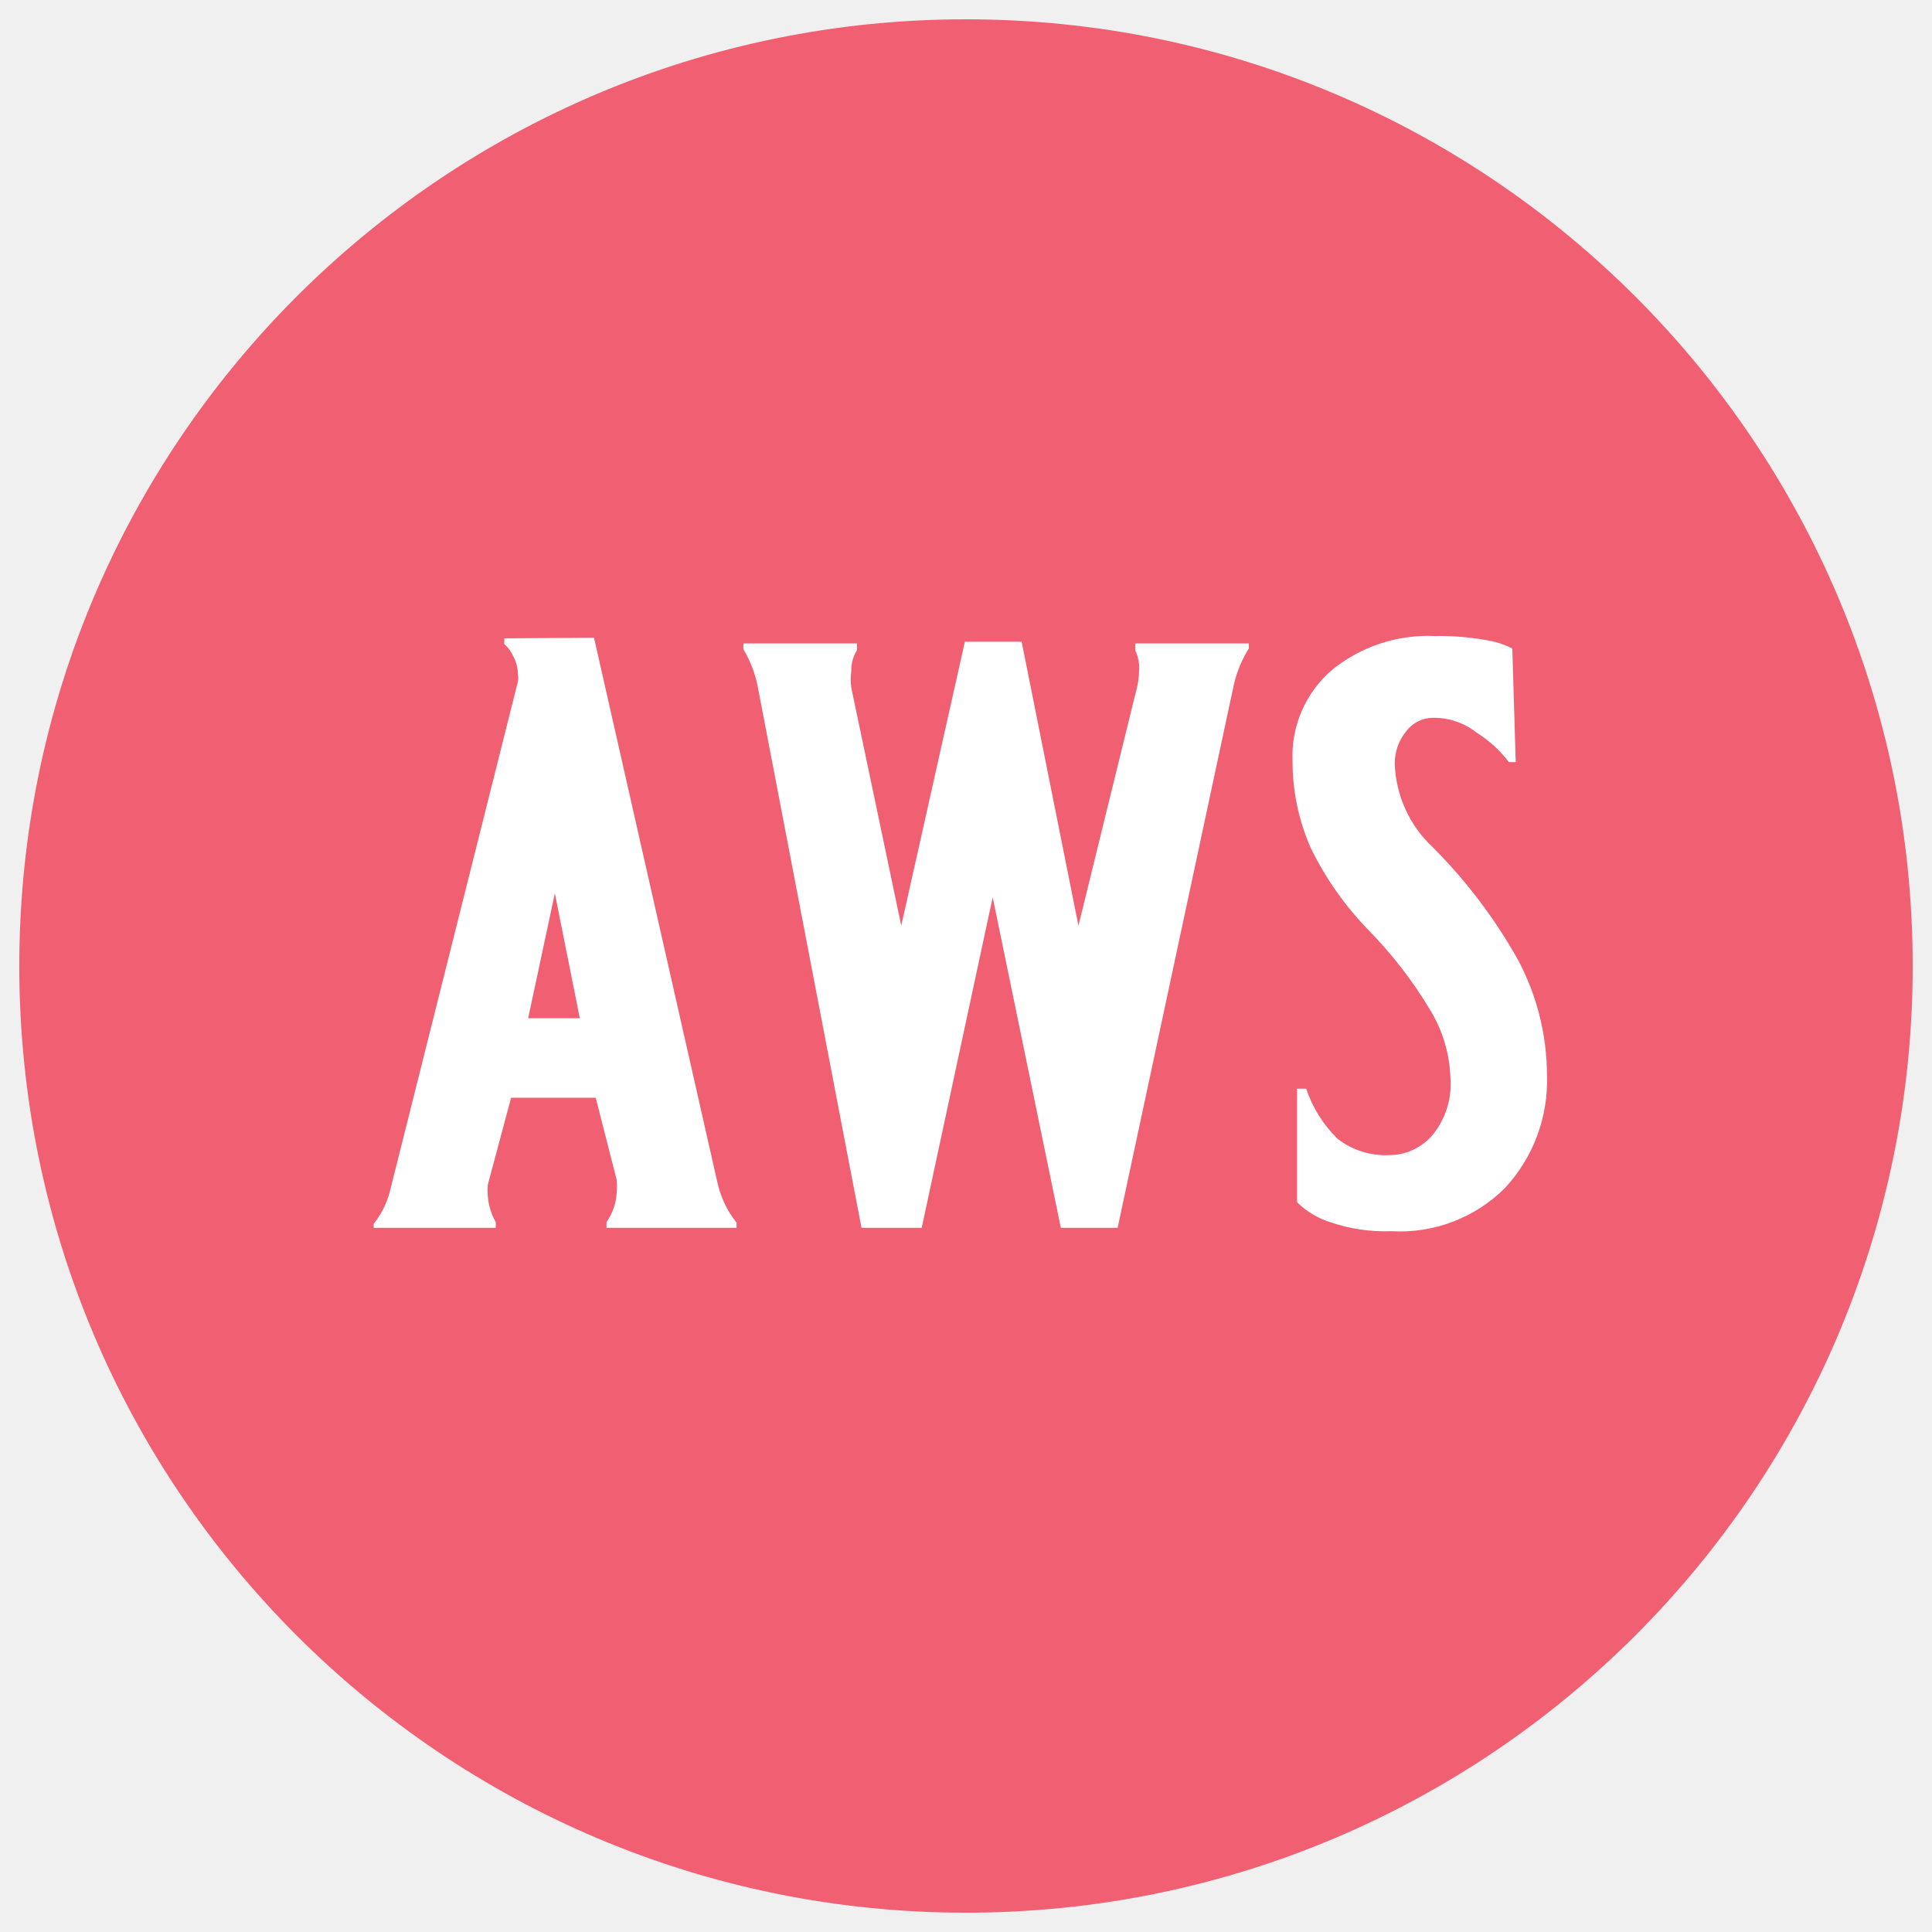
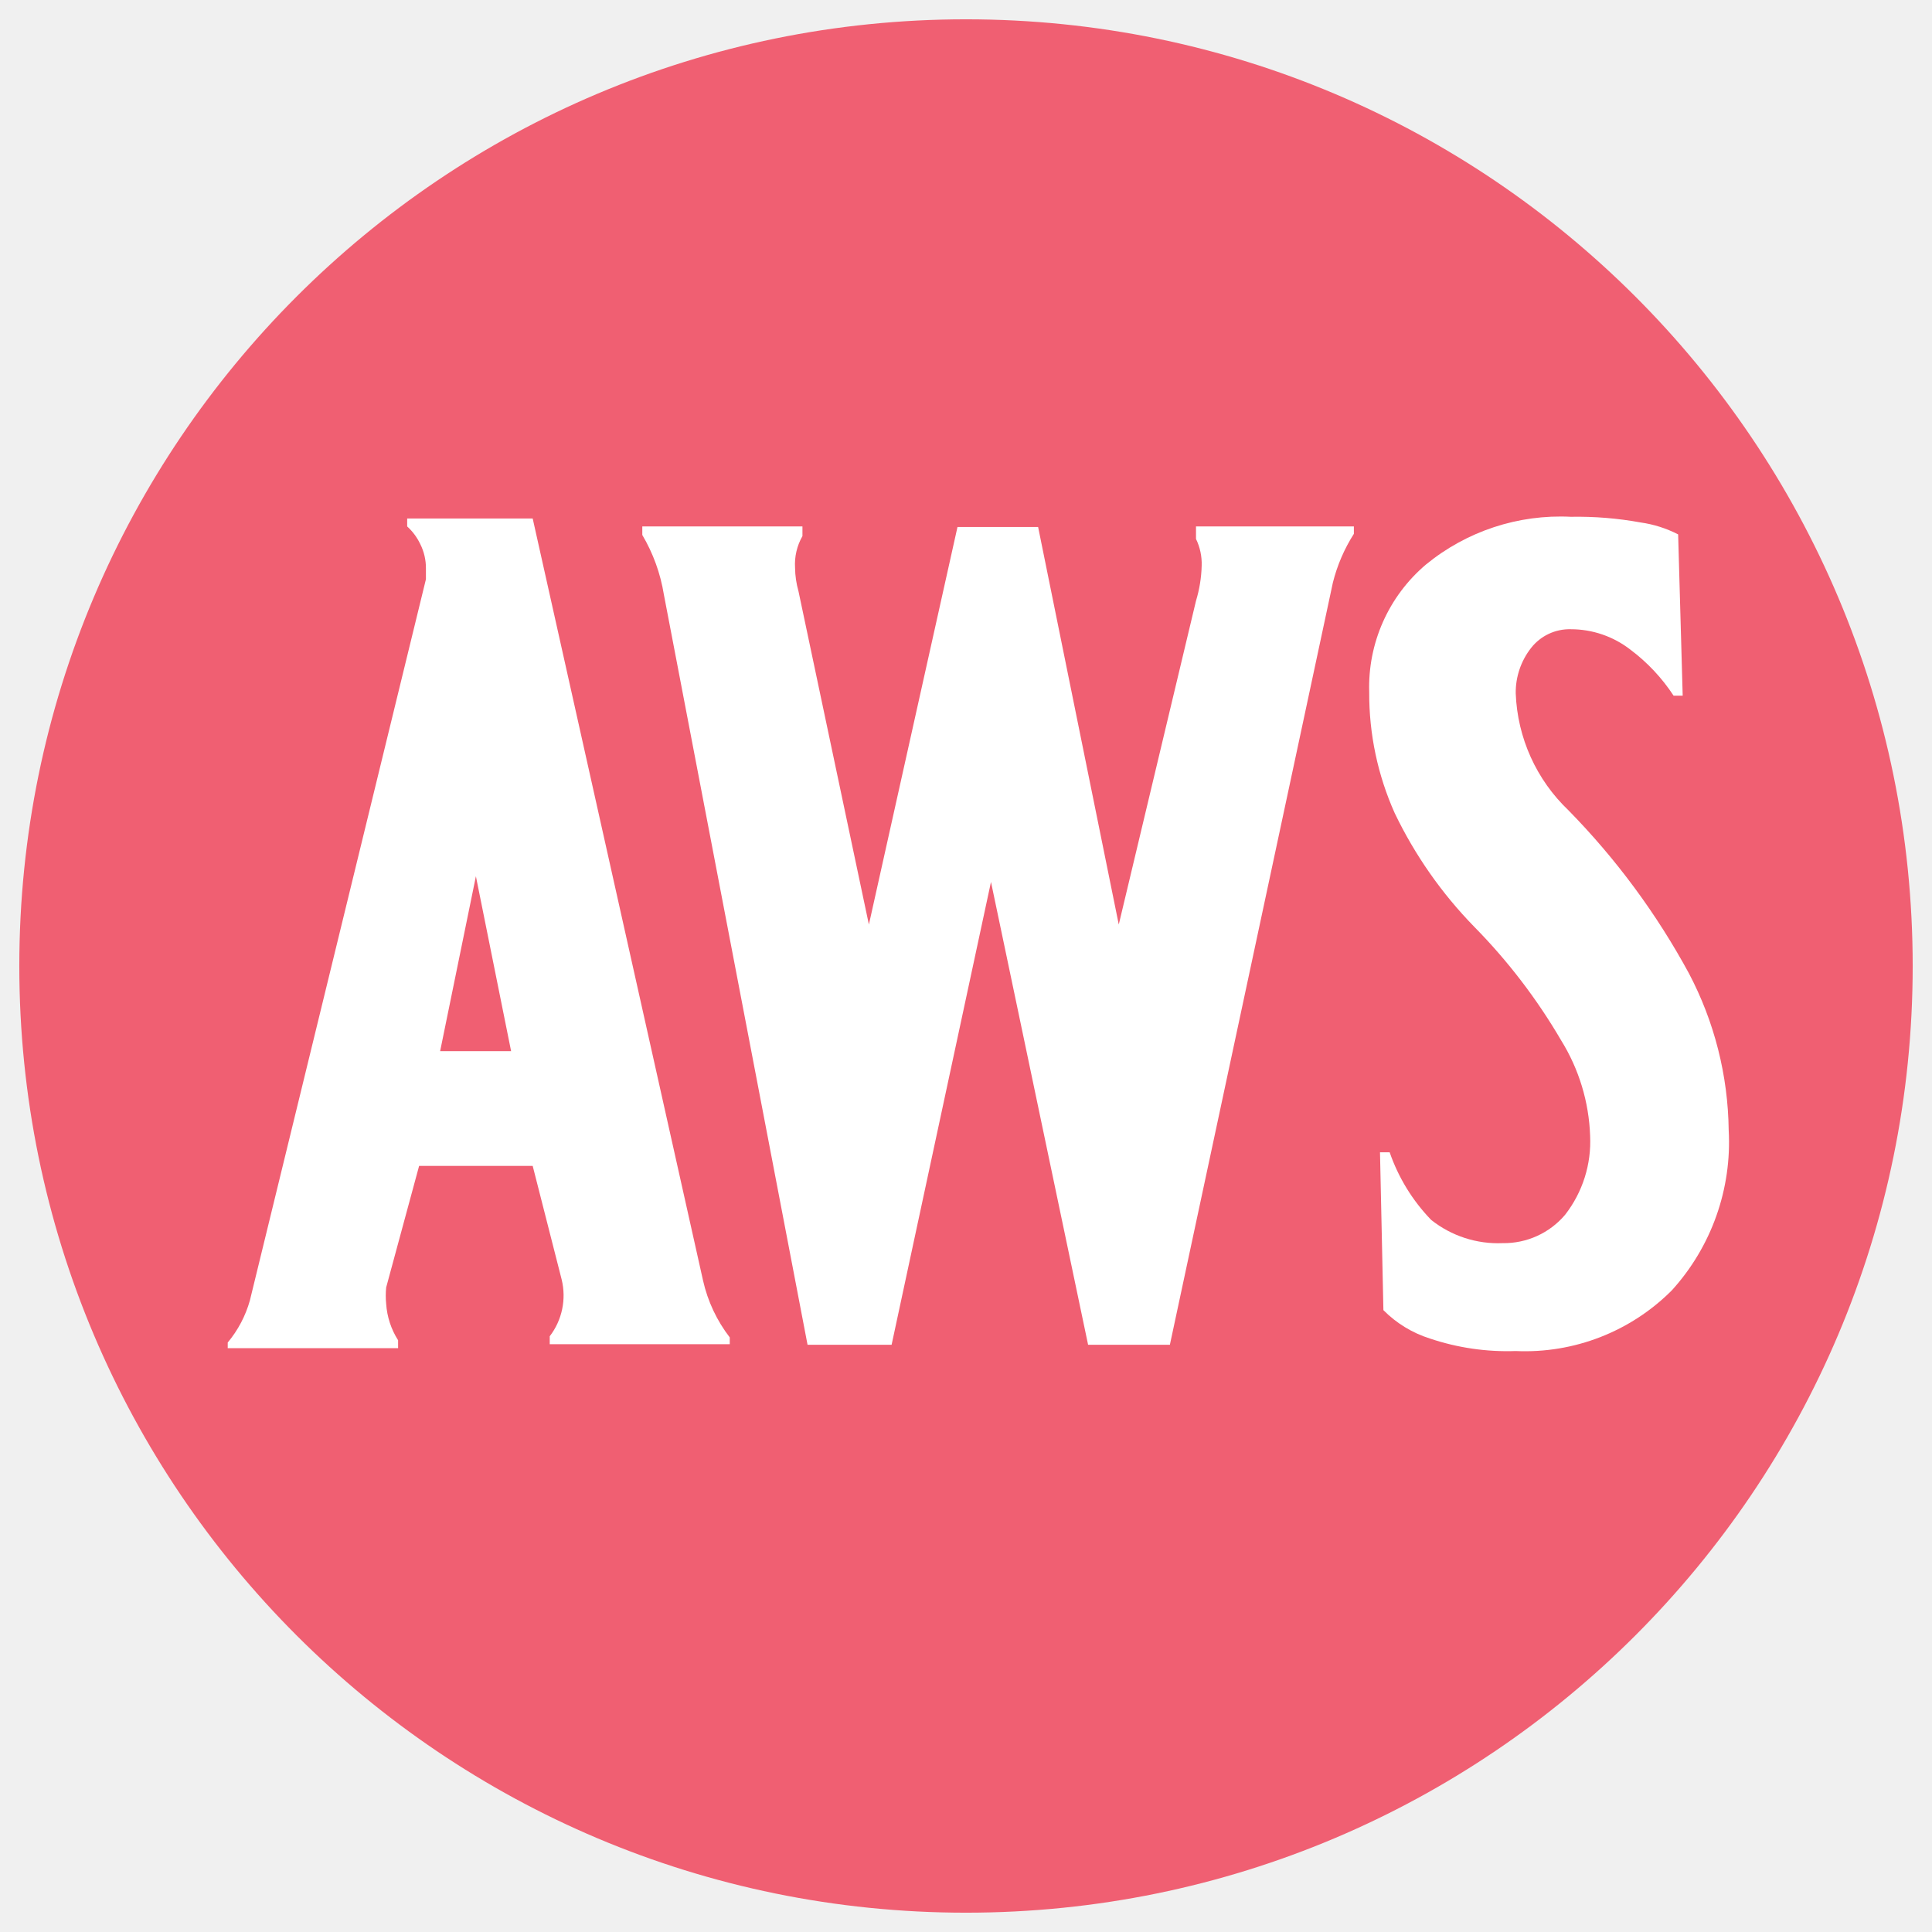
<svg xmlns="http://www.w3.org/2000/svg" id="art" viewBox="0 0 34.02 34.02">
  <defs>
-     <style>.cls-1{fill:none;}.cls-2{clip-path:url(#clip-path);}.cls-3{fill:#f05f72;}.cls-4{fill:#fff;}.cls-5{clip-path:url(#clip-path-2);}</style>
+     <style>.cls-1{fill:none;}.cls-2{clip-path:url(#clip-path);}.cls-3{fill:#f05f72;}.cls-4{fill:#fff;}</style>
    <clipPath id="clip-path">
      <circle class="cls-1" cx="17.01" cy="17.01" r="16.67" />
-     </clipPath>
-     <clipPath id="clip-path-2">
-       <circle class="cls-1" cx="17.01" cy="140.1" r="16.67" />
    </clipPath>
  </defs>
  <g class="cls-2">
    <path class="cls-3" d="M37.84,17A20.84,20.84,0,1,1,17-3.83,20.84,20.84,0,0,1,37.84,17Z" />
    <path class="cls-3" d="M28.25,17A11.25,11.25,0,1,1,17,5.76,11.24,11.24,0,0,1,28.25,17Z" />
-     <path class="cls-4" d="M10.46,11.23l2.17,9.58a1.73,1.73,0,0,0,.34.72v.09H10.68v-.1a1,1,0,0,0,.18-.53,1.26,1.26,0,0,0,0-.21l-.37-1.45H9l-.41,1.53a1.19,1.19,0,0,0,0,.2,1.08,1.08,0,0,0,.14.46v.1H6.58v-.07A1.52,1.52,0,0,0,6.86,21l2.26-9a.39.39,0,0,0,0-.13.68.68,0,0,0-.08-.31.66.66,0,0,0-.16-.22v-.1ZM9.3,17.93h.91l-.44-2.2Z" />
-     <path class="cls-4" d="M13.09,11.33h2v.12a.66.66,0,0,0-.1.37,1.06,1.06,0,0,0,0,.29l.88,4.19,1.12-5h1l1,5,1-4.07a1.64,1.64,0,0,0,.07-.44.74.74,0,0,0-.07-.34v-.12h2v.09a2.05,2.05,0,0,0-.26.62l-2.05,9.58h-1L17.48,15.8l-1.25,5.82H15.17l-1.81-9.44a2.15,2.15,0,0,0-.27-.75Z" />
-     <path class="cls-4" d="M23.55,20.05a1.37,1.37,0,0,0,.9.29,1,1,0,0,0,.78-.36,1.41,1.41,0,0,0,.31-1,2.43,2.43,0,0,0-.36-1.2,7.51,7.51,0,0,0-1.1-1.42,5.57,5.57,0,0,1-1-1.43,3.78,3.78,0,0,1-.32-1.53,2,2,0,0,1,.69-1.6,2.68,2.68,0,0,1,1.82-.6,4.59,4.59,0,0,1,.89.07,1.49,1.49,0,0,1,.47.15l.06,2h-.12A2.15,2.15,0,0,0,26,12.9a1.2,1.2,0,0,0-.75-.26.59.59,0,0,0-.49.24.88.88,0,0,0-.2.57,2.11,2.11,0,0,0,.67,1.47,9.07,9.07,0,0,1,1.51,2,4.34,4.34,0,0,1,.5,2,2.78,2.78,0,0,1-.74,2,2.62,2.62,0,0,1-2,.76,3,3,0,0,1-1.08-.16,1.45,1.45,0,0,1-.58-.35l0-2H23A2.23,2.23,0,0,0,23.55,20.05Z" />
-   </g>
-   <g class="cls-5">
-     <path class="cls-4" d="M10.46,11.23l2.17,9.58a1.73,1.73,0,0,0,.34.72v.09H10.68v-.1a1,1,0,0,0,.18-.53,1.26,1.26,0,0,0,0-.21l-.37-1.45H9l-.41,1.53a1.19,1.19,0,0,0,0,.2,1.08,1.08,0,0,0,.14.46v.1H6.58v-.07A1.52,1.52,0,0,0,6.86,21l2.26-9a.39.39,0,0,0,0-.13.68.68,0,0,0-.08-.31.66.66,0,0,0-.16-.22v-.1ZM9.3,17.93h.91l-.44-2.2Z" />
-     <path class="cls-4" d="M13.09,11.33h2v.12a.66.66,0,0,0-.1.37,1.06,1.06,0,0,0,0,.29l.88,4.19,1.12-5h1l1,5,1-4.07a1.64,1.64,0,0,0,.07-.44.74.74,0,0,0-.07-.34v-.12h2v.09a2.05,2.05,0,0,0-.26.62l-2.05,9.58h-1L17.48,15.8l-1.25,5.82H15.17l-1.81-9.44a2.15,2.15,0,0,0-.27-.75Z" />
-     <path class="cls-4" d="M23.55,20.05a1.37,1.37,0,0,0,.9.29,1,1,0,0,0,.78-.36,1.41,1.41,0,0,0,.31-1,2.43,2.43,0,0,0-.36-1.2,7.51,7.51,0,0,0-1.1-1.42,5.57,5.57,0,0,1-1-1.43,3.78,3.78,0,0,1-.32-1.53,2,2,0,0,1,.69-1.6,2.68,2.68,0,0,1,1.82-.6,4.59,4.59,0,0,1,.89.07,1.49,1.49,0,0,1,.47.15l.06,2h-.12A2.15,2.15,0,0,0,26,12.9a1.2,1.2,0,0,0-.75-.26.59.59,0,0,0-.49.24.88.88,0,0,0-.2.57,2.11,2.11,0,0,0,.67,1.47,9.07,9.07,0,0,1,1.51,2,4.34,4.34,0,0,1,.5,2,2.78,2.78,0,0,1-.74,2,2.62,2.62,0,0,1-2,.76,3,3,0,0,1-1.08-.16,1.45,1.45,0,0,1-.58-.35l0-2H23A2.23,2.23,0,0,0,23.55,20.05Z" />
+     <path class="cls-4" d="M9.38,9.13l3,13.42a2.56,2.56,0,0,0,.47,1v.12H9.68v-.14a1.18,1.18,0,0,0,.21-1l-.51-2h-2l-.58,2.14a1.46,1.46,0,0,0,0,.29,1.36,1.36,0,0,0,.21.64v.14h-3v-.1a2,2,0,0,0,.39-.74L7.5,10.2l0-.19a.94.94,0,0,0-.1-.43,1,1,0,0,0-.23-.31V9.13ZM7.75,18.51H9l-.62-3.08Z" />
+     <path class="cls-4" d="M11.31,9.27h2.82v.17A1,1,0,0,0,14,10a1.56,1.56,0,0,0,.06.41l1.24,5.87,1.56-7h1.42l1.42,7,1.36-5.7a2.32,2.32,0,0,0,.1-.62,1,1,0,0,0-.1-.47V9.27h2.78V9.4a2.91,2.91,0,0,0-.37.86L20.6,23.68H19.16l-1.71-8.15L15.7,23.68H14.22L11.69,10.47a3,3,0,0,0-.38-1.05Z" />
+     <path class="cls-4" d="M25.2,21.48a1.89,1.89,0,0,0,1.26.41,1.41,1.41,0,0,0,1.1-.5A2.1,2.1,0,0,0,28,20a3.41,3.41,0,0,0-.51-1.68,10.13,10.13,0,0,0-1.53-2,7.53,7.53,0,0,1-1.4-2,5.15,5.15,0,0,1-.45-2.13,2.83,2.83,0,0,1,1-2.25,3.73,3.73,0,0,1,2.55-.84,6.23,6.23,0,0,1,1.23.1,2.08,2.08,0,0,1,.66.21l.08,2.84h-.16a3.22,3.22,0,0,0-.76-.81,1.71,1.71,0,0,0-1.05-.36.86.86,0,0,0-.7.33,1.27,1.27,0,0,0-.27.8,3,3,0,0,0,.93,2.06,12.84,12.84,0,0,1,2.12,2.87,6.08,6.08,0,0,1,.7,2.76,3.88,3.88,0,0,1-1,2.82,3.65,3.65,0,0,1-2.75,1.07,4.27,4.27,0,0,1-1.51-.22,2,2,0,0,1-.82-.5l-.06-2.78h.17A3.23,3.23,0,0,0,25.2,21.48Z" />
  </g>
</svg>
